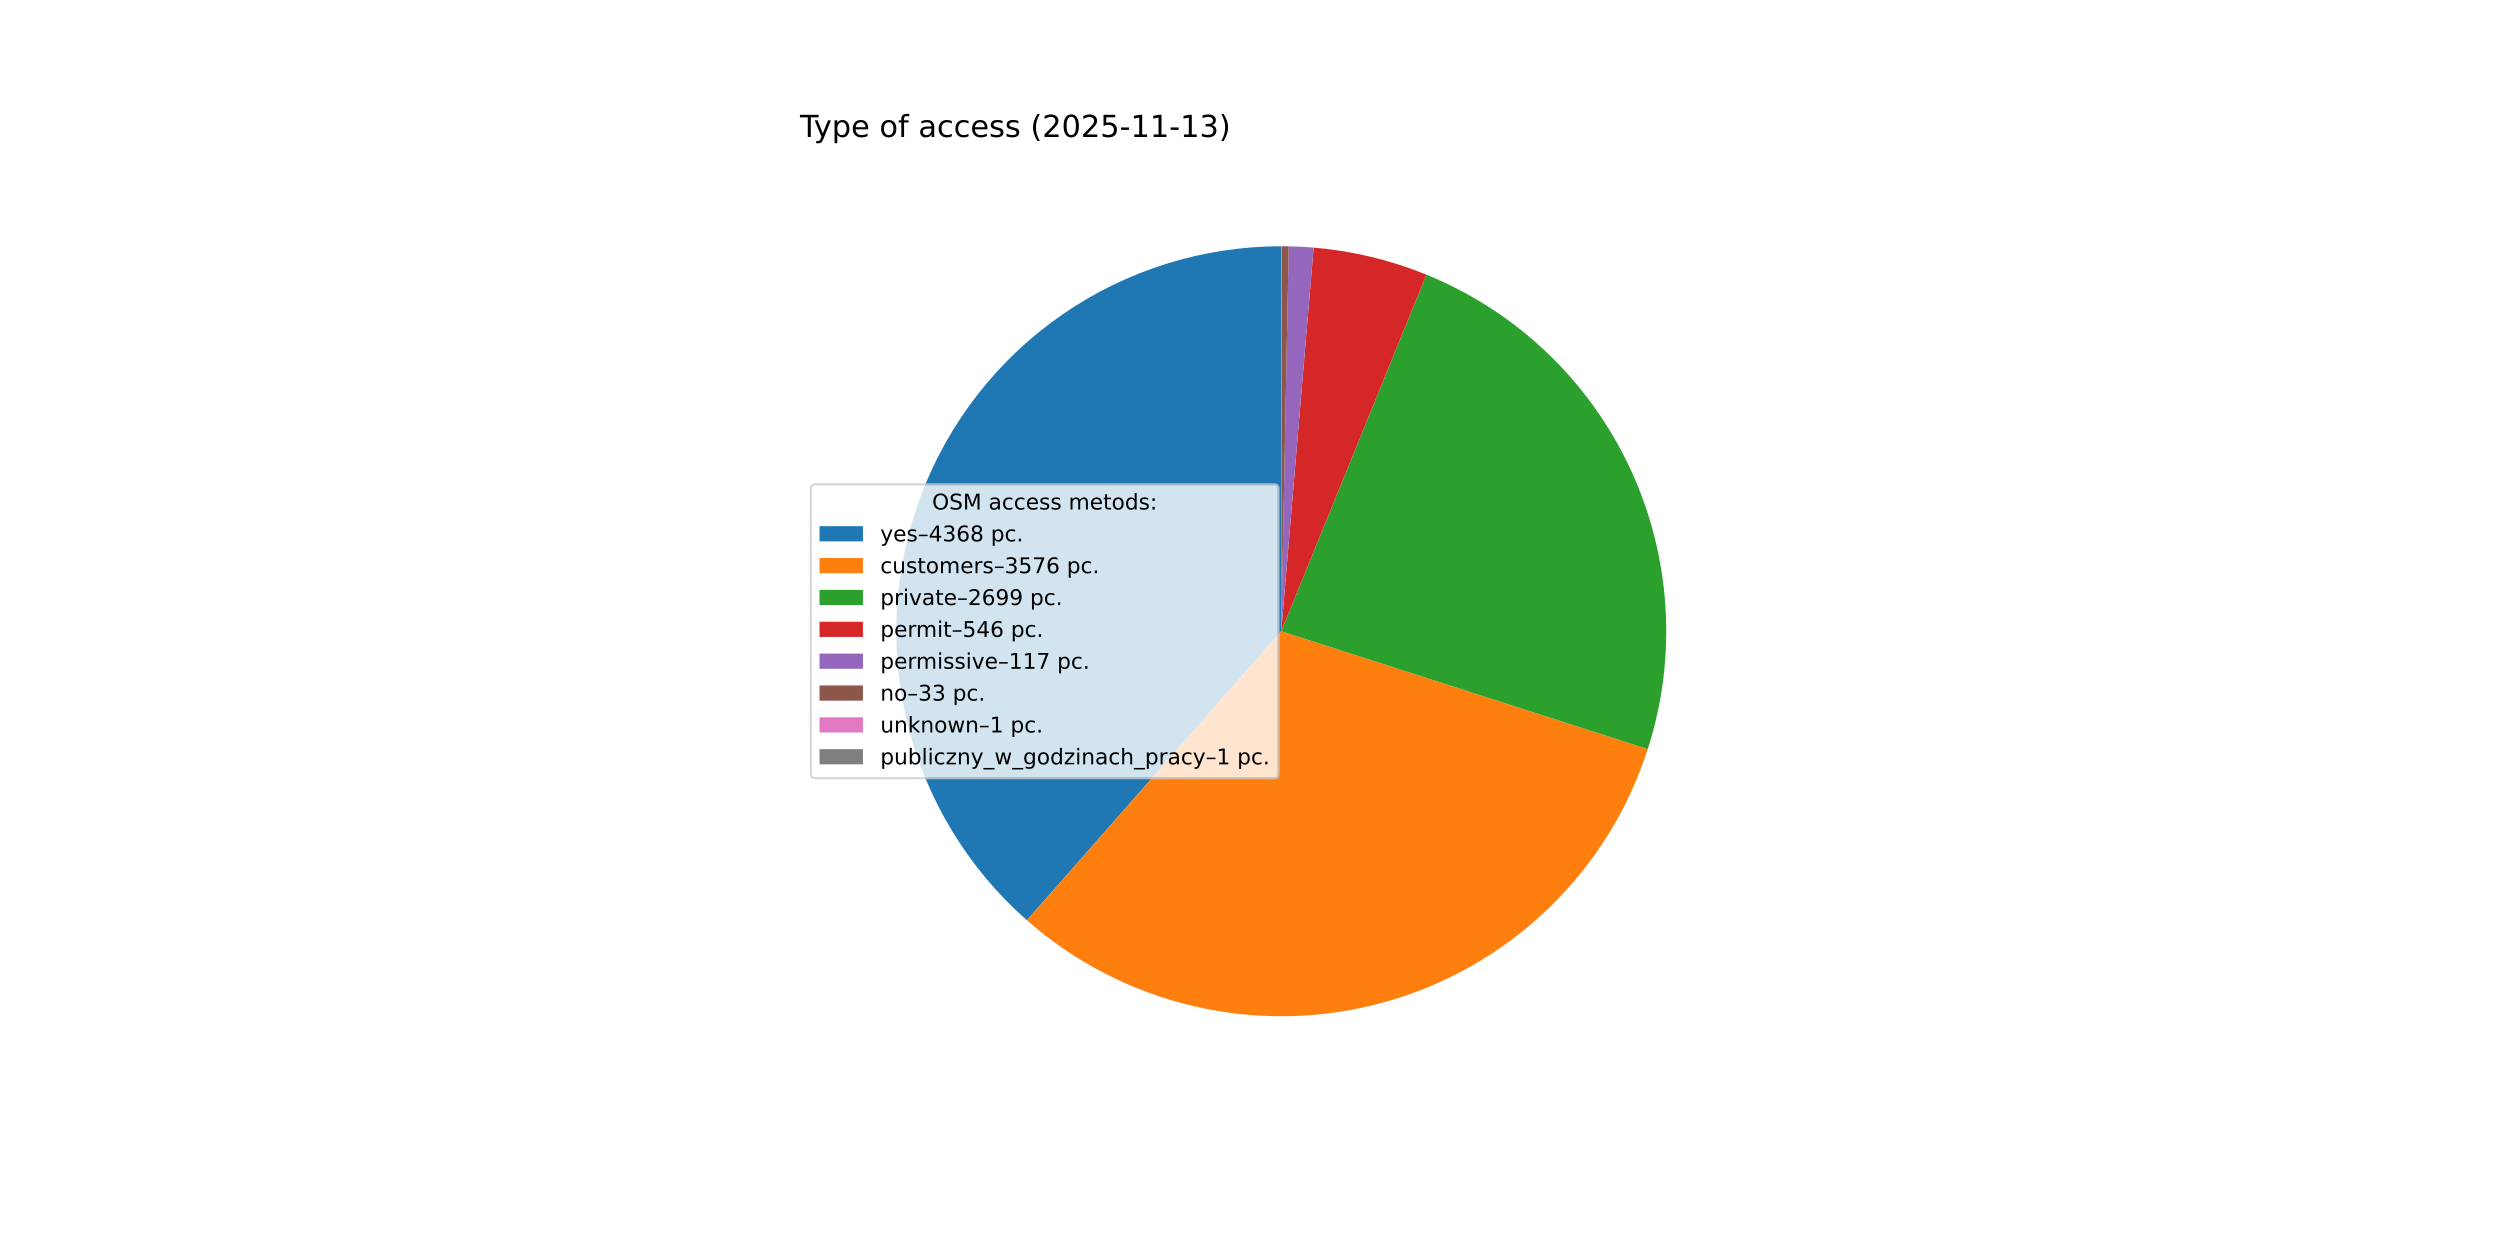
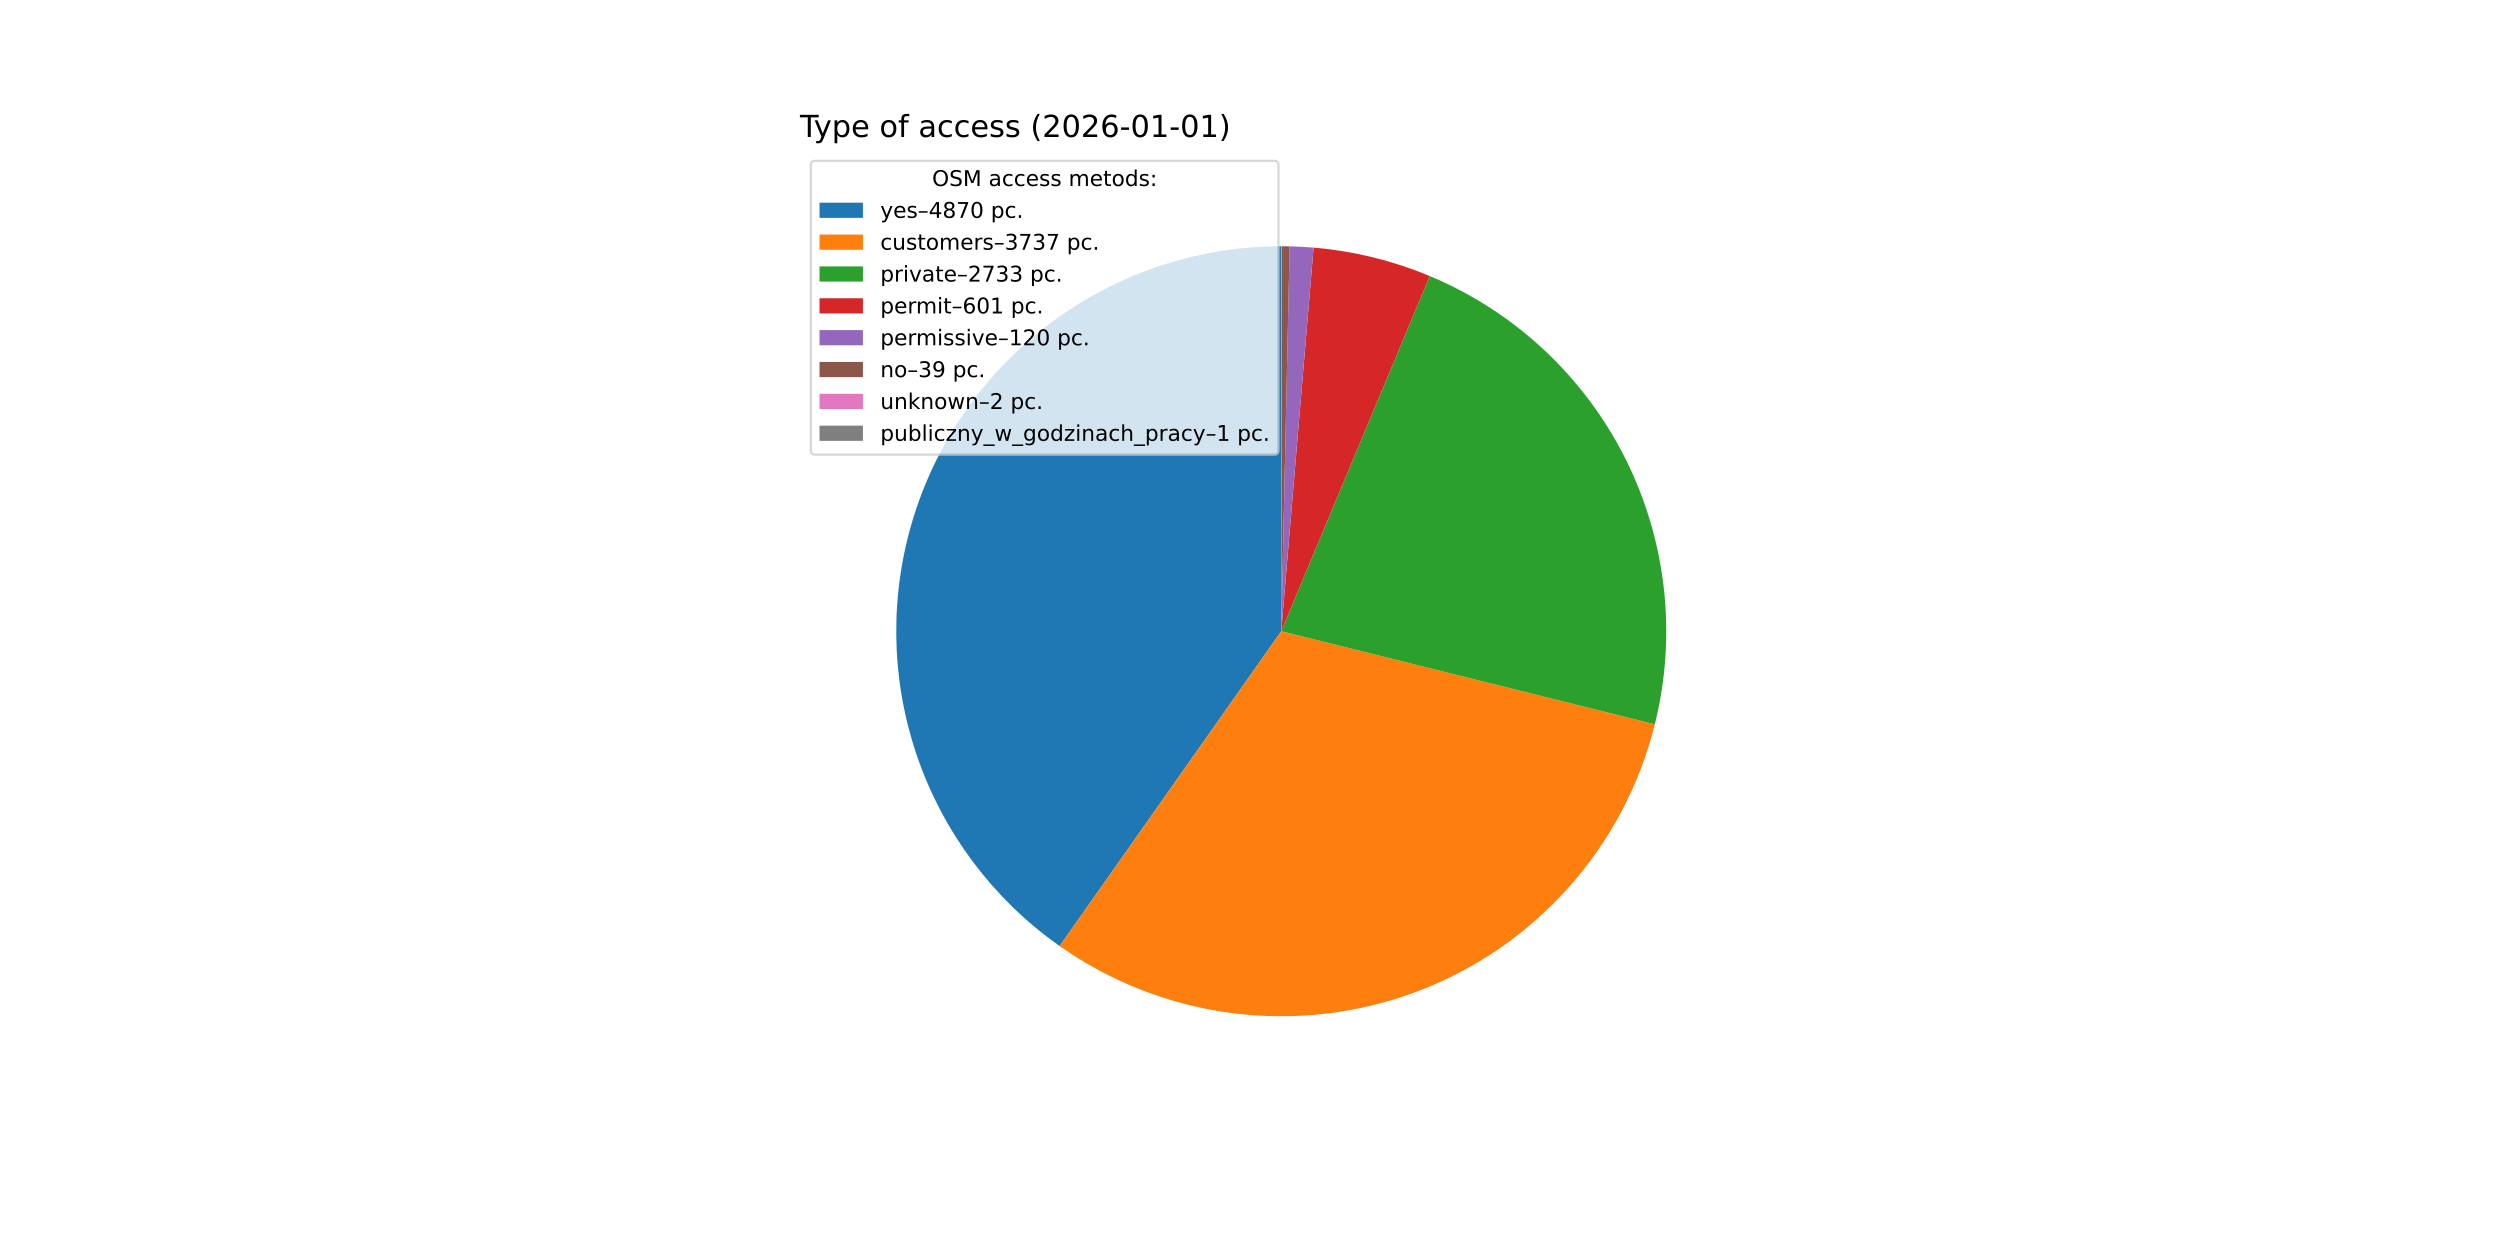
<svg xmlns="http://www.w3.org/2000/svg" xmlns:xlink="http://www.w3.org/1999/xlink" width="1152pt" height="576pt" viewBox="0 0 1152 576" version="1.1">
  <defs>
    <style type="text/css">*{stroke-linejoin: round; stroke-linecap: butt}</style>
  </defs>
  <g id="figure_1">
    <g id="patch_1">
      <path d="M 0 576  L 1152 576  L 1152 0  L 0 0  z " style="fill: #ffffff" />
    </g>
    <g id="axes_1">
      <g id="patch_2">
-         <path d="M 590.4 113.472  C 554.353 113.472 519.147 124.459 489.498 144.961  C 459.849 165.463 437.141 194.523 424.415 228.25  C 411.689 261.976 409.54 298.793 418.255 333.771  C 426.97 368.749 446.142 400.254 473.204 424.067  L 590.4 290.88  z " style="fill: #1f77b4" />
+         <path d="M 590.4 113.472  C 552.714 113.472 515.992 125.48 485.586 147.745  C 455.181 170.009 432.647 201.394 421.27 237.321  C 409.893 273.248 410.254 311.882 422.3 347.591  C 434.347 383.299 457.464 414.256 488.28 435.949  L 590.4 290.88  z " style="fill: #1f77b4" />
      </g>
      <g id="patch_3">
-         <path d="M 473.204 424.067  C 495.305 443.514 521.903 457.158 550.591 463.764  C 579.279 470.37 609.165 469.732 637.546 461.909  C 665.926 454.086 691.918 439.32 713.169 418.948  C 734.42 398.576 750.27 373.231 759.285 345.206  L 590.4 290.88  z " style="fill: #ff7f0e" />
+         <path d="M 488.28 435.949  C 511.847 452.539 539.106 463.139 567.691 466.829  C 596.275 470.518 625.332 467.187 652.34 457.124  C 679.348 447.061 703.501 430.567 722.702 409.074  C 741.904 387.58 755.581 361.728 762.548 333.761  L 590.4 290.88  z " style="fill: #ff7f0e" />
      </g>
      <g id="patch_4">
-         <path d="M 759.285 345.206  C 772.98 302.633 770.083 256.418 751.179 215.888  C 732.275 175.358 698.727 143.439 657.308 126.573  L 590.4 290.88  z " style="fill: #2ca02c" />
+         <path d="M 762.548 333.761  C 772.793 292.632 767.966 249.162 748.949 211.281  C 729.931 173.401 697.953 143.562 658.849 127.209  L 590.4 290.88  z " style="fill: #2ca02c" />
      </g>
      <g id="patch_5">
-         <path d="M 657.308 126.573  C 649.02 123.198 640.489 120.455 631.788 118.367  C 623.086 116.28 614.239 114.853 605.322 114.101  L 590.4 290.88  z " style="fill: #d62728" />
+         <path d="M 658.849 127.209  C 650.334 123.647 641.553 120.756 632.588 118.561  C 623.623 116.366 614.5 114.874 605.303 114.099  L 590.4 290.88  z " style="fill: #d62728" />
      </g>
      <g id="patch_6">
-         <path d="M 605.322 114.101  C 603.412 113.939 601.5 113.809 599.586 113.71  C 597.672 113.611 595.756 113.543 593.84 113.505  L 590.4 290.88  z " style="fill: #9467bd" />
+         <path d="M 605.303 114.099  C 603.467 113.944 601.629 113.818 599.79 113.721  C 597.95 113.623 596.109 113.554 594.268 113.514  L 590.4 290.88  z " style="fill: #9467bd" />
      </g>
      <g id="patch_7">
-         <path d="M 593.84 113.505  C 593.299 113.495 592.759 113.487 592.218 113.481  C 591.678 113.476 591.137 113.473 590.597 113.472  L 590.4 290.88  z " style="fill: #8c564b" />
+         <path d="M 594.268 113.514  C 593.669 113.501 593.071 113.491 592.472 113.484  C 591.874 113.477 591.275 113.473 590.676 113.472  L 590.4 290.88  z " style="fill: #8c564b" />
      </g>
      <g id="patch_8">
-         <path d="M 590.597 113.472  C 590.58 113.472 590.564 113.472 590.547 113.472  C 590.531 113.472 590.515 113.472 590.498 113.472  L 590.4 290.88  z " style="fill: #e377c2" />
+         <path d="M 590.676 113.472  C 590.646 113.472 590.615 113.472 590.584 113.472  C 590.553 113.472 590.523 113.472 590.492 113.472  L 590.4 290.88  z " style="fill: #e377c2" />
      </g>
      <g id="patch_9">
-         <path d="M 590.498 113.472  C 590.482 113.472 590.465 113.472 590.449 113.472  C 590.433 113.472 590.416 113.472 590.4 113.472  L 590.4 290.88  z " style="fill: #7f7f7f" />
+         <path d="M 590.492 113.472  C 590.477 113.472 590.461 113.472 590.446 113.472  C 590.431 113.472 590.415 113.472 590.4 113.472  L 590.4 290.88  z " style="fill: #7f7f7f" />
      </g>
      <g id="matplotlib.axis_1" />
      <g id="matplotlib.axis_2" />
      <g id="text_1">
        <g transform="translate(368.64 63.12) scale(0.14 -0.14)">
          <defs>
            <path id="DejaVuSans-54" d="M -19 4666  L 3928 4666  L 3928 4134  L 2272 4134  L 2272 0  L 1638 0  L 1638 4134  L -19 4134  L -19 4666  z " transform="scale(0.015625)" />
            <path id="DejaVuSans-79" d="M 2059 -325  Q 1816 -950 1584 -1140  Q 1353 -1331 966 -1331  L 506 -1331  L 506 -850  L 844 -850  Q 1081 -850 1212 -737  Q 1344 -625 1503 -206  L 1606 56  L 191 3500  L 800 3500  L 1894 763  L 2988 3500  L 3597 3500  L 2059 -325  z " transform="scale(0.015625)" />
            <path id="DejaVuSans-70" d="M 1159 525  L 1159 -1331  L 581 -1331  L 581 3500  L 1159 3500  L 1159 2969  Q 1341 3281 1617 3432  Q 1894 3584 2278 3584  Q 2916 3584 3314 3078  Q 3713 2572 3713 1747  Q 3713 922 3314 415  Q 2916 -91 2278 -91  Q 1894 -91 1617 61  Q 1341 213 1159 525  z M 3116 1747  Q 3116 2381 2855 2742  Q 2594 3103 2138 3103  Q 1681 3103 1420 2742  Q 1159 2381 1159 1747  Q 1159 1113 1420 752  Q 1681 391 2138 391  Q 2594 391 2855 752  Q 3116 1113 3116 1747  z " transform="scale(0.015625)" />
            <path id="DejaVuSans-65" d="M 3597 1894  L 3597 1613  L 953 1613  Q 991 1019 1311 708  Q 1631 397 2203 397  Q 2534 397 2845 478  Q 3156 559 3463 722  L 3463 178  Q 3153 47 2828 -22  Q 2503 -91 2169 -91  Q 1331 -91 842 396  Q 353 884 353 1716  Q 353 2575 817 3079  Q 1281 3584 2069 3584  Q 2775 3584 3186 3129  Q 3597 2675 3597 1894  z M 3022 2063  Q 3016 2534 2758 2815  Q 2500 3097 2075 3097  Q 1594 3097 1305 2825  Q 1016 2553 972 2059  L 3022 2063  z " transform="scale(0.015625)" />
            <path id="DejaVuSans-20" transform="scale(0.015625)" />
            <path id="DejaVuSans-6f" d="M 1959 3097  Q 1497 3097 1228 2736  Q 959 2375 959 1747  Q 959 1119 1226 758  Q 1494 397 1959 397  Q 2419 397 2687 759  Q 2956 1122 2956 1747  Q 2956 2369 2687 2733  Q 2419 3097 1959 3097  z M 1959 3584  Q 2709 3584 3137 3096  Q 3566 2609 3566 1747  Q 3566 888 3137 398  Q 2709 -91 1959 -91  Q 1206 -91 779 398  Q 353 888 353 1747  Q 353 2609 779 3096  Q 1206 3584 1959 3584  z " transform="scale(0.015625)" />
            <path id="DejaVuSans-66" d="M 2375 4863  L 2375 4384  L 1825 4384  Q 1516 4384 1395 4259  Q 1275 4134 1275 3809  L 1275 3500  L 2222 3500  L 2222 3053  L 1275 3053  L 1275 0  L 697 0  L 697 3053  L 147 3053  L 147 3500  L 697 3500  L 697 3744  Q 697 4328 969 4595  Q 1241 4863 1831 4863  L 2375 4863  z " transform="scale(0.015625)" />
            <path id="DejaVuSans-61" d="M 2194 1759  Q 1497 1759 1228 1600  Q 959 1441 959 1056  Q 959 750 1161 570  Q 1363 391 1709 391  Q 2188 391 2477 730  Q 2766 1069 2766 1631  L 2766 1759  L 2194 1759  z M 3341 1997  L 3341 0  L 2766 0  L 2766 531  Q 2569 213 2275 61  Q 1981 -91 1556 -91  Q 1019 -91 701 211  Q 384 513 384 1019  Q 384 1609 779 1909  Q 1175 2209 1959 2209  L 2766 2209  L 2766 2266  Q 2766 2663 2505 2880  Q 2244 3097 1772 3097  Q 1472 3097 1187 3025  Q 903 2953 641 2809  L 641 3341  Q 956 3463 1253 3523  Q 1550 3584 1831 3584  Q 2591 3584 2966 3190  Q 3341 2797 3341 1997  z " transform="scale(0.015625)" />
            <path id="DejaVuSans-63" d="M 3122 3366  L 3122 2828  Q 2878 2963 2633 3030  Q 2388 3097 2138 3097  Q 1578 3097 1268 2742  Q 959 2388 959 1747  Q 959 1106 1268 751  Q 1578 397 2138 397  Q 2388 397 2633 464  Q 2878 531 3122 666  L 3122 134  Q 2881 22 2623 -34  Q 2366 -91 2075 -91  Q 1284 -91 818 406  Q 353 903 353 1747  Q 353 2603 823 3093  Q 1294 3584 2113 3584  Q 2378 3584 2631 3529  Q 2884 3475 3122 3366  z " transform="scale(0.015625)" />
            <path id="DejaVuSans-73" d="M 2834 3397  L 2834 2853  Q 2591 2978 2328 3040  Q 2066 3103 1784 3103  Q 1356 3103 1142 2972  Q 928 2841 928 2578  Q 928 2378 1081 2264  Q 1234 2150 1697 2047  L 1894 2003  Q 2506 1872 2764 1633  Q 3022 1394 3022 966  Q 3022 478 2636 193  Q 2250 -91 1575 -91  Q 1294 -91 989 -36  Q 684 19 347 128  L 347 722  Q 666 556 975 473  Q 1284 391 1588 391  Q 1994 391 2212 530  Q 2431 669 2431 922  Q 2431 1156 2273 1281  Q 2116 1406 1581 1522  L 1381 1569  Q 847 1681 609 1914  Q 372 2147 372 2553  Q 372 3047 722 3315  Q 1072 3584 1716 3584  Q 2034 3584 2315 3537  Q 2597 3491 2834 3397  z " transform="scale(0.015625)" />
            <path id="DejaVuSans-28" d="M 1984 4856  Q 1566 4138 1362 3434  Q 1159 2731 1159 2009  Q 1159 1288 1364 580  Q 1569 -128 1984 -844  L 1484 -844  Q 1016 -109 783 600  Q 550 1309 550 2009  Q 550 2706 781 3412  Q 1013 4119 1484 4856  L 1984 4856  z " transform="scale(0.015625)" />
            <path id="DejaVuSans-32" d="M 1228 531  L 3431 531  L 3431 0  L 469 0  L 469 531  Q 828 903 1448 1529  Q 2069 2156 2228 2338  Q 2531 2678 2651 2914  Q 2772 3150 2772 3378  Q 2772 3750 2511 3984  Q 2250 4219 1831 4219  Q 1534 4219 1204 4116  Q 875 4013 500 3803  L 500 4441  Q 881 4594 1212 4672  Q 1544 4750 1819 4750  Q 2544 4750 2975 4387  Q 3406 4025 3406 3419  Q 3406 3131 3298 2873  Q 3191 2616 2906 2266  Q 2828 2175 2409 1742  Q 1991 1309 1228 531  z " transform="scale(0.015625)" />
            <path id="DejaVuSans-30" d="M 2034 4250  Q 1547 4250 1301 3770  Q 1056 3291 1056 2328  Q 1056 1369 1301 889  Q 1547 409 2034 409  Q 2525 409 2770 889  Q 3016 1369 3016 2328  Q 3016 3291 2770 3770  Q 2525 4250 2034 4250  z M 2034 4750  Q 2819 4750 3233 4129  Q 3647 3509 3647 2328  Q 3647 1150 3233 529  Q 2819 -91 2034 -91  Q 1250 -91 836 529  Q 422 1150 422 2328  Q 422 3509 836 4129  Q 1250 4750 2034 4750  z " transform="scale(0.015625)" />
-             <path id="DejaVuSans-35" d="M 691 4666  L 3169 4666  L 3169 4134  L 1269 4134  L 1269 2991  Q 1406 3038 1543 3061  Q 1681 3084 1819 3084  Q 2600 3084 3056 2656  Q 3513 2228 3513 1497  Q 3513 744 3044 326  Q 2575 -91 1722 -91  Q 1428 -91 1123 -41  Q 819 9 494 109  L 494 744  Q 775 591 1075 516  Q 1375 441 1709 441  Q 2250 441 2565 725  Q 2881 1009 2881 1497  Q 2881 1984 2565 2268  Q 2250 2553 1709 2553  Q 1456 2553 1204 2497  Q 953 2441 691 2322  L 691 4666  z " transform="scale(0.015625)" />
+             <path id="DejaVuSans-36" d="M 2113 2584  Q 1688 2584 1439 2293  Q 1191 2003 1191 1497  Q 1191 994 1439 701  Q 1688 409 2113 409  Q 2538 409 2786 701  Q 3034 994 3034 1497  Q 3034 2003 2786 2293  Q 2538 2584 2113 2584  z M 3366 4563  L 3366 3988  Q 3128 4100 2886 4159  Q 2644 4219 2406 4219  Q 1781 4219 1451 3797  Q 1122 3375 1075 2522  Q 1259 2794 1537 2939  Q 1816 3084 2150 3084  Q 2853 3084 3261 2657  Q 3669 2231 3669 1497  Q 3669 778 3244 343  Q 2819 -91 2113 -91  Q 1303 -91 875 529  Q 447 1150 447 2328  Q 447 3434 972 4092  Q 1497 4750 2381 4750  Q 2619 4750 2861 4703  Q 3103 4656 3366 4563  z " transform="scale(0.015625)" />
            <path id="DejaVuSans-2d" d="M 313 2009  L 1997 2009  L 1997 1497  L 313 1497  L 313 2009  z " transform="scale(0.015625)" />
            <path id="DejaVuSans-31" d="M 794 531  L 1825 531  L 1825 4091  L 703 3866  L 703 4441  L 1819 4666  L 2450 4666  L 2450 531  L 3481 531  L 3481 0  L 794 0  L 794 531  z " transform="scale(0.015625)" />
-             <path id="DejaVuSans-33" d="M 2597 2516  Q 3050 2419 3304 2112  Q 3559 1806 3559 1356  Q 3559 666 3084 287  Q 2609 -91 1734 -91  Q 1441 -91 1130 -33  Q 819 25 488 141  L 488 750  Q 750 597 1062 519  Q 1375 441 1716 441  Q 2309 441 2620 675  Q 2931 909 2931 1356  Q 2931 1769 2642 2001  Q 2353 2234 1838 2234  L 1294 2234  L 1294 2753  L 1863 2753  Q 2328 2753 2575 2939  Q 2822 3125 2822 3475  Q 2822 3834 2567 4026  Q 2313 4219 1838 4219  Q 1578 4219 1281 4162  Q 984 4106 628 3988  L 628 4550  Q 988 4650 1302 4700  Q 1616 4750 1894 4750  Q 2613 4750 3031 4423  Q 3450 4097 3450 3541  Q 3450 3153 3228 2886  Q 3006 2619 2597 2516  z " transform="scale(0.015625)" />
            <path id="DejaVuSans-29" d="M 513 4856  L 1013 4856  Q 1481 4119 1714 3412  Q 1947 2706 1947 2009  Q 1947 1309 1714 600  Q 1481 -109 1013 -844  L 513 -844  Q 928 -128 1133 580  Q 1338 1288 1338 2009  Q 1338 2731 1133 3434  Q 928 4138 513 4856  z " transform="scale(0.015625)" />
          </defs>
          <use xlink:href="#DejaVuSans-54" />
          <use xlink:href="#DejaVuSans-79" x="45.459" />
          <use xlink:href="#DejaVuSans-70" x="104.639" />
          <use xlink:href="#DejaVuSans-65" x="168.115" />
          <use xlink:href="#DejaVuSans-20" x="229.639" />
          <use xlink:href="#DejaVuSans-6f" x="261.426" />
          <use xlink:href="#DejaVuSans-66" x="322.607" />
          <use xlink:href="#DejaVuSans-20" x="357.812" />
          <use xlink:href="#DejaVuSans-61" x="389.6" />
          <use xlink:href="#DejaVuSans-63" x="450.879" />
          <use xlink:href="#DejaVuSans-63" x="505.859" />
          <use xlink:href="#DejaVuSans-65" x="560.84" />
          <use xlink:href="#DejaVuSans-73" x="622.363" />
          <use xlink:href="#DejaVuSans-73" x="674.463" />
          <use xlink:href="#DejaVuSans-20" x="726.562" />
          <use xlink:href="#DejaVuSans-28" x="758.35" />
          <use xlink:href="#DejaVuSans-32" x="797.363" />
          <use xlink:href="#DejaVuSans-30" x="860.986" />
          <use xlink:href="#DejaVuSans-32" x="924.609" />
-           <use xlink:href="#DejaVuSans-35" x="988.232" />
+           <use xlink:href="#DejaVuSans-36" x="988.232" />
          <use xlink:href="#DejaVuSans-2d" x="1051.855" />
-           <use xlink:href="#DejaVuSans-31" x="1087.939" />
+           <use xlink:href="#DejaVuSans-30" x="1087.939" />
          <use xlink:href="#DejaVuSans-31" x="1151.562" />
          <use xlink:href="#DejaVuSans-2d" x="1215.186" />
-           <use xlink:href="#DejaVuSans-31" x="1251.27" />
-           <use xlink:href="#DejaVuSans-33" x="1314.893" />
+           <use xlink:href="#DejaVuSans-30" x="1251.27" />
+           <use xlink:href="#DejaVuSans-31" x="1314.893" />
          <use xlink:href="#DejaVuSans-29" x="1378.516" />
        </g>
      </g>
      <g id="legend_1">
        <g id="patch_10">
-           <path d="M 375.64 358.571  L 587.126 358.571  Q 589.126 358.571 589.126 356.571  L 589.126 225.189  Q 589.126 223.189 587.126 223.189  L 375.64 223.189  Q 373.64 223.189 373.64 225.189  L 373.64 356.571  Q 373.64 358.571 375.64 358.571  z " style="fill: #ffffff; opacity: 0.8; stroke: #cccccc; stroke-linejoin: miter" />
+           <path d="M 375.64 209.501  L 587.126 209.501  Q 589.126 209.501 589.126 207.501  L 589.126 76.12  Q 589.126 74.12 587.126 74.12  L 375.64 74.12  Q 373.64 74.12 373.64 76.12  L 373.64 207.501  Q 373.64 209.501 375.64 209.501  z " style="fill: #ffffff; opacity: 0.8; stroke: #cccccc; stroke-linejoin: miter" />
        </g>
        <g id="text_2">
-           <g transform="translate(429.5025 234.7878) scale(0.1 -0.1)">
+           <g transform="translate(429.5025 85.71844) scale(0.1 -0.1)">
            <defs>
              <path id="DejaVuSans-4f" d="M 2522 4238  Q 1834 4238 1429 3725  Q 1025 3213 1025 2328  Q 1025 1447 1429 934  Q 1834 422 2522 422  Q 3209 422 3611 934  Q 4013 1447 4013 2328  Q 4013 3213 3611 3725  Q 3209 4238 2522 4238  z M 2522 4750  Q 3503 4750 4090 4092  Q 4678 3434 4678 2328  Q 4678 1225 4090 567  Q 3503 -91 2522 -91  Q 1538 -91 948 565  Q 359 1222 359 2328  Q 359 3434 948 4092  Q 1538 4750 2522 4750  z " transform="scale(0.015625)" />
              <path id="DejaVuSans-53" d="M 3425 4513  L 3425 3897  Q 3066 4069 2747 4153  Q 2428 4238 2131 4238  Q 1616 4238 1336 4038  Q 1056 3838 1056 3469  Q 1056 3159 1242 3001  Q 1428 2844 1947 2747  L 2328 2669  Q 3034 2534 3370 2195  Q 3706 1856 3706 1288  Q 3706 609 3251 259  Q 2797 -91 1919 -91  Q 1588 -91 1214 -16  Q 841 59 441 206  L 441 856  Q 825 641 1194 531  Q 1563 422 1919 422  Q 2459 422 2753 634  Q 3047 847 3047 1241  Q 3047 1584 2836 1778  Q 2625 1972 2144 2069  L 1759 2144  Q 1053 2284 737 2584  Q 422 2884 422 3419  Q 422 4038 858 4394  Q 1294 4750 2059 4750  Q 2388 4750 2728 4690  Q 3069 4631 3425 4513  z " transform="scale(0.015625)" />
              <path id="DejaVuSans-4d" d="M 628 4666  L 1569 4666  L 2759 1491  L 3956 4666  L 4897 4666  L 4897 0  L 4281 0  L 4281 4097  L 3078 897  L 2444 897  L 1241 4097  L 1241 0  L 628 0  L 628 4666  z " transform="scale(0.015625)" />
              <path id="DejaVuSans-6d" d="M 3328 2828  Q 3544 3216 3844 3400  Q 4144 3584 4550 3584  Q 5097 3584 5394 3201  Q 5691 2819 5691 2113  L 5691 0  L 5113 0  L 5113 2094  Q 5113 2597 4934 2840  Q 4756 3084 4391 3084  Q 3944 3084 3684 2787  Q 3425 2491 3425 1978  L 3425 0  L 2847 0  L 2847 2094  Q 2847 2600 2669 2842  Q 2491 3084 2119 3084  Q 1678 3084 1418 2786  Q 1159 2488 1159 1978  L 1159 0  L 581 0  L 581 3500  L 1159 3500  L 1159 2956  Q 1356 3278 1631 3431  Q 1906 3584 2284 3584  Q 2666 3584 2933 3390  Q 3200 3197 3328 2828  z " transform="scale(0.015625)" />
              <path id="DejaVuSans-74" d="M 1172 4494  L 1172 3500  L 2356 3500  L 2356 3053  L 1172 3053  L 1172 1153  Q 1172 725 1289 603  Q 1406 481 1766 481  L 2356 481  L 2356 0  L 1766 0  Q 1100 0 847 248  Q 594 497 594 1153  L 594 3053  L 172 3053  L 172 3500  L 594 3500  L 594 4494  L 1172 4494  z " transform="scale(0.015625)" />
              <path id="DejaVuSans-64" d="M 2906 2969  L 2906 4863  L 3481 4863  L 3481 0  L 2906 0  L 2906 525  Q 2725 213 2448 61  Q 2172 -91 1784 -91  Q 1150 -91 751 415  Q 353 922 353 1747  Q 353 2572 751 3078  Q 1150 3584 1784 3584  Q 2172 3584 2448 3432  Q 2725 3281 2906 2969  z M 947 1747  Q 947 1113 1208 752  Q 1469 391 1925 391  Q 2381 391 2643 752  Q 2906 1113 2906 1747  Q 2906 2381 2643 2742  Q 2381 3103 1925 3103  Q 1469 3103 1208 2742  Q 947 2381 947 1747  z " transform="scale(0.015625)" />
              <path id="DejaVuSans-3a" d="M 750 794  L 1409 794  L 1409 0  L 750 0  L 750 794  z M 750 3309  L 1409 3309  L 1409 2516  L 750 2516  L 750 3309  z " transform="scale(0.015625)" />
            </defs>
            <use xlink:href="#DejaVuSans-4f" />
            <use xlink:href="#DejaVuSans-53" x="78.711" />
            <use xlink:href="#DejaVuSans-4d" x="142.188" />
            <use xlink:href="#DejaVuSans-20" x="228.467" />
            <use xlink:href="#DejaVuSans-61" x="260.254" />
            <use xlink:href="#DejaVuSans-63" x="321.533" />
            <use xlink:href="#DejaVuSans-63" x="376.514" />
            <use xlink:href="#DejaVuSans-65" x="431.494" />
            <use xlink:href="#DejaVuSans-73" x="493.018" />
            <use xlink:href="#DejaVuSans-73" x="545.117" />
            <use xlink:href="#DejaVuSans-20" x="597.217" />
            <use xlink:href="#DejaVuSans-6d" x="629.004" />
            <use xlink:href="#DejaVuSans-65" x="726.416" />
            <use xlink:href="#DejaVuSans-74" x="787.939" />
            <use xlink:href="#DejaVuSans-6f" x="827.148" />
            <use xlink:href="#DejaVuSans-64" x="888.33" />
            <use xlink:href="#DejaVuSans-73" x="951.807" />
            <use xlink:href="#DejaVuSans-3a" x="1003.906" />
          </g>
        </g>
        <g id="patch_11">
-           <path d="M 377.64 249.466  L 397.64 249.466  L 397.64 242.466  L 377.64 242.466  z " style="fill: #1f77b4" />
+           <path d="M 377.64 100.397  L 397.64 100.397  L 397.64 93.397  L 377.64 93.397  z " style="fill: #1f77b4" />
        </g>
        <g id="text_3">
-           <g transform="translate(405.64 249.4659) scale(0.1 -0.1)">
+           <g transform="translate(405.64 100.3966) scale(0.1 -0.1)">
            <defs>
              <path id="DejaVuSans-2013" d="M 313 1978  L 2888 1978  L 2888 1528  L 313 1528  L 313 1978  z " transform="scale(0.015625)" />
              <path id="DejaVuSans-34" d="M 2419 4116  L 825 1625  L 2419 1625  L 2419 4116  z M 2253 4666  L 3047 4666  L 3047 1625  L 3713 1625  L 3713 1100  L 3047 1100  L 3047 0  L 2419 0  L 2419 1100  L 313 1100  L 313 1709  L 2253 4666  z " transform="scale(0.015625)" />
-               <path id="DejaVuSans-36" d="M 2113 2584  Q 1688 2584 1439 2293  Q 1191 2003 1191 1497  Q 1191 994 1439 701  Q 1688 409 2113 409  Q 2538 409 2786 701  Q 3034 994 3034 1497  Q 3034 2003 2786 2293  Q 2538 2584 2113 2584  z M 3366 4563  L 3366 3988  Q 3128 4100 2886 4159  Q 2644 4219 2406 4219  Q 1781 4219 1451 3797  Q 1122 3375 1075 2522  Q 1259 2794 1537 2939  Q 1816 3084 2150 3084  Q 2853 3084 3261 2657  Q 3669 2231 3669 1497  Q 3669 778 3244 343  Q 2819 -91 2113 -91  Q 1303 -91 875 529  Q 447 1150 447 2328  Q 447 3434 972 4092  Q 1497 4750 2381 4750  Q 2619 4750 2861 4703  Q 3103 4656 3366 4563  z " transform="scale(0.015625)" />
              <path id="DejaVuSans-38" d="M 2034 2216  Q 1584 2216 1326 1975  Q 1069 1734 1069 1313  Q 1069 891 1326 650  Q 1584 409 2034 409  Q 2484 409 2743 651  Q 3003 894 3003 1313  Q 3003 1734 2745 1975  Q 2488 2216 2034 2216  z M 1403 2484  Q 997 2584 770 2862  Q 544 3141 544 3541  Q 544 4100 942 4425  Q 1341 4750 2034 4750  Q 2731 4750 3128 4425  Q 3525 4100 3525 3541  Q 3525 3141 3298 2862  Q 3072 2584 2669 2484  Q 3125 2378 3379 2068  Q 3634 1759 3634 1313  Q 3634 634 3220 271  Q 2806 -91 2034 -91  Q 1263 -91 848 271  Q 434 634 434 1313  Q 434 1759 690 2068  Q 947 2378 1403 2484  z M 1172 3481  Q 1172 3119 1398 2916  Q 1625 2713 2034 2713  Q 2441 2713 2670 2916  Q 2900 3119 2900 3481  Q 2900 3844 2670 4047  Q 2441 4250 2034 4250  Q 1625 4250 1398 4047  Q 1172 3844 1172 3481  z " transform="scale(0.015625)" />
+               <path id="DejaVuSans-37" d="M 525 4666  L 3525 4666  L 3525 4397  L 1831 0  L 1172 0  L 2766 4134  L 525 4134  L 525 4666  z " transform="scale(0.015625)" />
              <path id="DejaVuSans-2e" d="M 684 794  L 1344 794  L 1344 0  L 684 0  L 684 794  z " transform="scale(0.015625)" />
            </defs>
            <use xlink:href="#DejaVuSans-79" />
            <use xlink:href="#DejaVuSans-65" x="59.18" />
            <use xlink:href="#DejaVuSans-73" x="120.703" />
            <use xlink:href="#DejaVuSans-2013" x="172.803" />
            <use xlink:href="#DejaVuSans-34" x="222.803" />
-             <use xlink:href="#DejaVuSans-33" x="286.426" />
-             <use xlink:href="#DejaVuSans-36" x="350.049" />
-             <use xlink:href="#DejaVuSans-38" x="413.672" />
+             <use xlink:href="#DejaVuSans-38" x="286.426" />
+             <use xlink:href="#DejaVuSans-37" x="350.049" />
+             <use xlink:href="#DejaVuSans-30" x="413.672" />
            <use xlink:href="#DejaVuSans-20" x="477.295" />
            <use xlink:href="#DejaVuSans-70" x="509.082" />
            <use xlink:href="#DejaVuSans-63" x="572.559" />
            <use xlink:href="#DejaVuSans-2e" x="627.539" />
          </g>
        </g>
        <g id="patch_12">
-           <path d="M 377.64 264.144  L 397.64 264.144  L 397.64 257.144  L 377.64 257.144  z " style="fill: #ff7f0e" />
+           <path d="M 377.64 115.075  L 397.64 115.075  L 397.64 108.075  L 377.64 108.075  z " style="fill: #ff7f0e" />
        </g>
        <g id="text_4">
-           <g transform="translate(405.64 264.1441) scale(0.1 -0.1)">
+           <g transform="translate(405.64 115.0747) scale(0.1 -0.1)">
            <defs>
              <path id="DejaVuSans-75" d="M 544 1381  L 544 3500  L 1119 3500  L 1119 1403  Q 1119 906 1312 657  Q 1506 409 1894 409  Q 2359 409 2629 706  Q 2900 1003 2900 1516  L 2900 3500  L 3475 3500  L 3475 0  L 2900 0  L 2900 538  Q 2691 219 2414 64  Q 2138 -91 1772 -91  Q 1169 -91 856 284  Q 544 659 544 1381  z M 1991 3584  L 1991 3584  z " transform="scale(0.015625)" />
              <path id="DejaVuSans-72" d="M 2631 2963  Q 2534 3019 2420 3045  Q 2306 3072 2169 3072  Q 1681 3072 1420 2755  Q 1159 2438 1159 1844  L 1159 0  L 581 0  L 581 3500  L 1159 3500  L 1159 2956  Q 1341 3275 1631 3429  Q 1922 3584 2338 3584  Q 2397 3584 2469 3576  Q 2541 3569 2628 3553  L 2631 2963  z " transform="scale(0.015625)" />
-               <path id="DejaVuSans-37" d="M 525 4666  L 3525 4666  L 3525 4397  L 1831 0  L 1172 0  L 2766 4134  L 525 4134  L 525 4666  z " transform="scale(0.015625)" />
+               <path id="DejaVuSans-33" d="M 2597 2516  Q 3050 2419 3304 2112  Q 3559 1806 3559 1356  Q 3559 666 3084 287  Q 2609 -91 1734 -91  Q 1441 -91 1130 -33  Q 819 25 488 141  L 488 750  Q 750 597 1062 519  Q 1375 441 1716 441  Q 2309 441 2620 675  Q 2931 909 2931 1356  Q 2931 1769 2642 2001  Q 2353 2234 1838 2234  L 1294 2234  L 1294 2753  L 1863 2753  Q 2328 2753 2575 2939  Q 2822 3125 2822 3475  Q 2822 3834 2567 4026  Q 2313 4219 1838 4219  Q 1578 4219 1281 4162  Q 984 4106 628 3988  L 628 4550  Q 988 4650 1302 4700  Q 1616 4750 1894 4750  Q 2613 4750 3031 4423  Q 3450 4097 3450 3541  Q 3450 3153 3228 2886  Q 3006 2619 2597 2516  z " transform="scale(0.015625)" />
            </defs>
            <use xlink:href="#DejaVuSans-63" />
            <use xlink:href="#DejaVuSans-75" x="54.98" />
            <use xlink:href="#DejaVuSans-73" x="118.359" />
            <use xlink:href="#DejaVuSans-74" x="170.459" />
            <use xlink:href="#DejaVuSans-6f" x="209.668" />
            <use xlink:href="#DejaVuSans-6d" x="270.85" />
            <use xlink:href="#DejaVuSans-65" x="368.262" />
            <use xlink:href="#DejaVuSans-72" x="429.785" />
            <use xlink:href="#DejaVuSans-73" x="470.898" />
            <use xlink:href="#DejaVuSans-2013" x="522.998" />
            <use xlink:href="#DejaVuSans-33" x="572.998" />
-             <use xlink:href="#DejaVuSans-35" x="636.621" />
-             <use xlink:href="#DejaVuSans-37" x="700.244" />
-             <use xlink:href="#DejaVuSans-36" x="763.867" />
+             <use xlink:href="#DejaVuSans-37" x="636.621" />
+             <use xlink:href="#DejaVuSans-33" x="700.244" />
+             <use xlink:href="#DejaVuSans-37" x="763.867" />
            <use xlink:href="#DejaVuSans-20" x="827.49" />
            <use xlink:href="#DejaVuSans-70" x="859.277" />
            <use xlink:href="#DejaVuSans-63" x="922.754" />
            <use xlink:href="#DejaVuSans-2e" x="977.734" />
          </g>
        </g>
        <g id="patch_13">
-           <path d="M 377.64 278.822  L 397.64 278.822  L 397.64 271.822  L 377.64 271.822  z " style="fill: #2ca02c" />
+           <path d="M 377.64 129.753  L 397.64 129.753  L 397.64 122.753  L 377.64 122.753  z " style="fill: #2ca02c" />
        </g>
        <g id="text_5">
-           <g transform="translate(405.64 278.8222) scale(0.1 -0.1)">
+           <g transform="translate(405.64 129.7528) scale(0.1 -0.1)">
            <defs>
              <path id="DejaVuSans-69" d="M 603 3500  L 1178 3500  L 1178 0  L 603 0  L 603 3500  z M 603 4863  L 1178 4863  L 1178 4134  L 603 4134  L 603 4863  z " transform="scale(0.015625)" />
              <path id="DejaVuSans-76" d="M 191 3500  L 800 3500  L 1894 563  L 2988 3500  L 3597 3500  L 2284 0  L 1503 0  L 191 3500  z " transform="scale(0.015625)" />
-               <path id="DejaVuSans-39" d="M 703 97  L 703 672  Q 941 559 1184 500  Q 1428 441 1663 441  Q 2288 441 2617 861  Q 2947 1281 2994 2138  Q 2813 1869 2534 1725  Q 2256 1581 1919 1581  Q 1219 1581 811 2004  Q 403 2428 403 3163  Q 403 3881 828 4315  Q 1253 4750 1959 4750  Q 2769 4750 3195 4129  Q 3622 3509 3622 2328  Q 3622 1225 3098 567  Q 2575 -91 1691 -91  Q 1453 -91 1209 -44  Q 966 3 703 97  z M 1959 2075  Q 2384 2075 2632 2365  Q 2881 2656 2881 3163  Q 2881 3666 2632 3958  Q 2384 4250 1959 4250  Q 1534 4250 1286 3958  Q 1038 3666 1038 3163  Q 1038 2656 1286 2365  Q 1534 2075 1959 2075  z " transform="scale(0.015625)" />
            </defs>
            <use xlink:href="#DejaVuSans-70" />
            <use xlink:href="#DejaVuSans-72" x="63.477" />
            <use xlink:href="#DejaVuSans-69" x="104.59" />
            <use xlink:href="#DejaVuSans-76" x="132.373" />
            <use xlink:href="#DejaVuSans-61" x="191.553" />
            <use xlink:href="#DejaVuSans-74" x="252.832" />
            <use xlink:href="#DejaVuSans-65" x="292.041" />
            <use xlink:href="#DejaVuSans-2013" x="353.564" />
            <use xlink:href="#DejaVuSans-32" x="403.564" />
-             <use xlink:href="#DejaVuSans-36" x="467.188" />
-             <use xlink:href="#DejaVuSans-39" x="530.811" />
-             <use xlink:href="#DejaVuSans-39" x="594.434" />
+             <use xlink:href="#DejaVuSans-37" x="467.188" />
+             <use xlink:href="#DejaVuSans-33" x="530.811" />
+             <use xlink:href="#DejaVuSans-33" x="594.434" />
            <use xlink:href="#DejaVuSans-20" x="658.057" />
            <use xlink:href="#DejaVuSans-70" x="689.844" />
            <use xlink:href="#DejaVuSans-63" x="753.32" />
            <use xlink:href="#DejaVuSans-2e" x="808.301" />
          </g>
        </g>
        <g id="patch_14">
-           <path d="M 377.64 293.5  L 397.64 293.5  L 397.64 286.5  L 377.64 286.5  z " style="fill: #d62728" />
+           <path d="M 377.64 144.431  L 397.64 144.431  L 397.64 137.431  L 377.64 137.431  z " style="fill: #d62728" />
        </g>
        <g id="text_6">
-           <g transform="translate(405.64 293.5003) scale(0.1 -0.1)">
+           <g transform="translate(405.64 144.4309) scale(0.1 -0.1)">
            <use xlink:href="#DejaVuSans-70" />
            <use xlink:href="#DejaVuSans-65" x="63.477" />
            <use xlink:href="#DejaVuSans-72" x="125" />
            <use xlink:href="#DejaVuSans-6d" x="164.363" />
            <use xlink:href="#DejaVuSans-69" x="261.775" />
            <use xlink:href="#DejaVuSans-74" x="289.559" />
            <use xlink:href="#DejaVuSans-2013" x="328.768" />
-             <use xlink:href="#DejaVuSans-35" x="378.768" />
-             <use xlink:href="#DejaVuSans-34" x="442.391" />
-             <use xlink:href="#DejaVuSans-36" x="506.014" />
+             <use xlink:href="#DejaVuSans-36" x="378.768" />
+             <use xlink:href="#DejaVuSans-30" x="442.391" />
+             <use xlink:href="#DejaVuSans-31" x="506.014" />
            <use xlink:href="#DejaVuSans-20" x="569.637" />
            <use xlink:href="#DejaVuSans-70" x="601.424" />
            <use xlink:href="#DejaVuSans-63" x="664.9" />
            <use xlink:href="#DejaVuSans-2e" x="719.881" />
          </g>
        </g>
        <g id="patch_15">
-           <path d="M 377.64 308.178  L 397.64 308.178  L 397.64 301.178  L 377.64 301.178  z " style="fill: #9467bd" />
+           <path d="M 377.64 159.109  L 397.64 159.109  L 397.64 152.109  L 377.64 152.109  z " style="fill: #9467bd" />
        </g>
        <g id="text_7">
-           <g transform="translate(405.64 308.1784) scale(0.1 -0.1)">
+           <g transform="translate(405.64 159.1091) scale(0.1 -0.1)">
            <use xlink:href="#DejaVuSans-70" />
            <use xlink:href="#DejaVuSans-65" x="63.477" />
            <use xlink:href="#DejaVuSans-72" x="125" />
            <use xlink:href="#DejaVuSans-6d" x="164.363" />
            <use xlink:href="#DejaVuSans-69" x="261.775" />
            <use xlink:href="#DejaVuSans-73" x="289.559" />
            <use xlink:href="#DejaVuSans-73" x="341.658" />
            <use xlink:href="#DejaVuSans-69" x="393.758" />
            <use xlink:href="#DejaVuSans-76" x="421.541" />
            <use xlink:href="#DejaVuSans-65" x="480.721" />
            <use xlink:href="#DejaVuSans-2013" x="542.244" />
            <use xlink:href="#DejaVuSans-31" x="592.244" />
-             <use xlink:href="#DejaVuSans-31" x="655.867" />
-             <use xlink:href="#DejaVuSans-37" x="719.49" />
+             <use xlink:href="#DejaVuSans-32" x="655.867" />
+             <use xlink:href="#DejaVuSans-30" x="719.49" />
            <use xlink:href="#DejaVuSans-20" x="783.113" />
            <use xlink:href="#DejaVuSans-70" x="814.9" />
            <use xlink:href="#DejaVuSans-63" x="878.377" />
            <use xlink:href="#DejaVuSans-2e" x="933.357" />
          </g>
        </g>
        <g id="patch_16">
-           <path d="M 377.64 322.857  L 397.64 322.857  L 397.64 315.857  L 377.64 315.857  z " style="fill: #8c564b" />
+           <path d="M 377.64 173.787  L 397.64 173.787  L 397.64 166.787  L 377.64 166.787  z " style="fill: #8c564b" />
        </g>
        <g id="text_8">
-           <g transform="translate(405.64 322.8566) scale(0.1 -0.1)">
+           <g transform="translate(405.64 173.7872) scale(0.1 -0.1)">
            <defs>
              <path id="DejaVuSans-6e" d="M 3513 2113  L 3513 0  L 2938 0  L 2938 2094  Q 2938 2591 2744 2837  Q 2550 3084 2163 3084  Q 1697 3084 1428 2787  Q 1159 2491 1159 1978  L 1159 0  L 581 0  L 581 3500  L 1159 3500  L 1159 2956  Q 1366 3272 1645 3428  Q 1925 3584 2291 3584  Q 2894 3584 3203 3211  Q 3513 2838 3513 2113  z " transform="scale(0.015625)" />
+               <path id="DejaVuSans-39" d="M 703 97  L 703 672  Q 941 559 1184 500  Q 1428 441 1663 441  Q 2288 441 2617 861  Q 2947 1281 2994 2138  Q 2813 1869 2534 1725  Q 2256 1581 1919 1581  Q 1219 1581 811 2004  Q 403 2428 403 3163  Q 403 3881 828 4315  Q 1253 4750 1959 4750  Q 2769 4750 3195 4129  Q 3622 3509 3622 2328  Q 3622 1225 3098 567  Q 2575 -91 1691 -91  Q 1453 -91 1209 -44  Q 966 3 703 97  z M 1959 2075  Q 2384 2075 2632 2365  Q 2881 2656 2881 3163  Q 2881 3666 2632 3958  Q 2384 4250 1959 4250  Q 1534 4250 1286 3958  Q 1038 3666 1038 3163  Q 1038 2656 1286 2365  Q 1534 2075 1959 2075  z " transform="scale(0.015625)" />
            </defs>
            <use xlink:href="#DejaVuSans-6e" />
            <use xlink:href="#DejaVuSans-6f" x="63.379" />
            <use xlink:href="#DejaVuSans-2013" x="124.561" />
            <use xlink:href="#DejaVuSans-33" x="174.561" />
-             <use xlink:href="#DejaVuSans-33" x="238.184" />
+             <use xlink:href="#DejaVuSans-39" x="238.184" />
            <use xlink:href="#DejaVuSans-20" x="301.807" />
            <use xlink:href="#DejaVuSans-70" x="333.594" />
            <use xlink:href="#DejaVuSans-63" x="397.07" />
            <use xlink:href="#DejaVuSans-2e" x="452.051" />
          </g>
        </g>
        <g id="patch_17">
-           <path d="M 377.64 337.535  L 397.64 337.535  L 397.64 330.535  L 377.64 330.535  z " style="fill: #e377c2" />
+           <path d="M 377.64 188.465  L 397.64 188.465  L 397.64 181.465  L 377.64 181.465  z " style="fill: #e377c2" />
        </g>
        <g id="text_9">
-           <g transform="translate(405.64 337.5347) scale(0.1 -0.1)">
+           <g transform="translate(405.64 188.4653) scale(0.1 -0.1)">
            <defs>
              <path id="DejaVuSans-6b" d="M 581 4863  L 1159 4863  L 1159 1991  L 2875 3500  L 3609 3500  L 1753 1863  L 3688 0  L 2938 0  L 1159 1709  L 1159 0  L 581 0  L 581 4863  z " transform="scale(0.015625)" />
              <path id="DejaVuSans-77" d="M 269 3500  L 844 3500  L 1563 769  L 2278 3500  L 2956 3500  L 3675 769  L 4391 3500  L 4966 3500  L 4050 0  L 3372 0  L 2619 2869  L 1863 0  L 1184 0  L 269 3500  z " transform="scale(0.015625)" />
            </defs>
            <use xlink:href="#DejaVuSans-75" />
            <use xlink:href="#DejaVuSans-6e" x="63.379" />
            <use xlink:href="#DejaVuSans-6b" x="126.758" />
            <use xlink:href="#DejaVuSans-6e" x="184.668" />
            <use xlink:href="#DejaVuSans-6f" x="248.047" />
            <use xlink:href="#DejaVuSans-77" x="309.229" />
            <use xlink:href="#DejaVuSans-6e" x="391.016" />
            <use xlink:href="#DejaVuSans-2013" x="454.395" />
-             <use xlink:href="#DejaVuSans-31" x="504.395" />
+             <use xlink:href="#DejaVuSans-32" x="504.395" />
            <use xlink:href="#DejaVuSans-20" x="568.018" />
            <use xlink:href="#DejaVuSans-70" x="599.805" />
            <use xlink:href="#DejaVuSans-63" x="663.281" />
            <use xlink:href="#DejaVuSans-2e" x="718.262" />
          </g>
        </g>
        <g id="patch_18">
-           <path d="M 377.64 352.213  L 397.64 352.213  L 397.64 345.213  L 377.64 345.213  z " style="fill: #7f7f7f" />
+           <path d="M 377.64 203.143  L 397.64 203.143  L 397.64 196.143  L 377.64 196.143  z " style="fill: #7f7f7f" />
        </g>
        <g id="text_10">
-           <g transform="translate(405.64 352.2128) scale(0.1 -0.1)">
+           <g transform="translate(405.64 203.1434) scale(0.1 -0.1)">
            <defs>
              <path id="DejaVuSans-62" d="M 3116 1747  Q 3116 2381 2855 2742  Q 2594 3103 2138 3103  Q 1681 3103 1420 2742  Q 1159 2381 1159 1747  Q 1159 1113 1420 752  Q 1681 391 2138 391  Q 2594 391 2855 752  Q 3116 1113 3116 1747  z M 1159 2969  Q 1341 3281 1617 3432  Q 1894 3584 2278 3584  Q 2916 3584 3314 3078  Q 3713 2572 3713 1747  Q 3713 922 3314 415  Q 2916 -91 2278 -91  Q 1894 -91 1617 61  Q 1341 213 1159 525  L 1159 0  L 581 0  L 581 4863  L 1159 4863  L 1159 2969  z " transform="scale(0.015625)" />
              <path id="DejaVuSans-6c" d="M 603 4863  L 1178 4863  L 1178 0  L 603 0  L 603 4863  z " transform="scale(0.015625)" />
              <path id="DejaVuSans-7a" d="M 353 3500  L 3084 3500  L 3084 2975  L 922 459  L 3084 459  L 3084 0  L 275 0  L 275 525  L 2438 3041  L 353 3041  L 353 3500  z " transform="scale(0.015625)" />
              <path id="DejaVuSans-5f" d="M 3263 -1063  L 3263 -1509  L -63 -1509  L -63 -1063  L 3263 -1063  z " transform="scale(0.015625)" />
              <path id="DejaVuSans-67" d="M 2906 1791  Q 2906 2416 2648 2759  Q 2391 3103 1925 3103  Q 1463 3103 1205 2759  Q 947 2416 947 1791  Q 947 1169 1205 825  Q 1463 481 1925 481  Q 2391 481 2648 825  Q 2906 1169 2906 1791  z M 3481 434  Q 3481 -459 3084 -895  Q 2688 -1331 1869 -1331  Q 1566 -1331 1297 -1286  Q 1028 -1241 775 -1147  L 775 -588  Q 1028 -725 1275 -790  Q 1522 -856 1778 -856  Q 2344 -856 2625 -561  Q 2906 -266 2906 331  L 2906 616  Q 2728 306 2450 153  Q 2172 0 1784 0  Q 1141 0 747 490  Q 353 981 353 1791  Q 353 2603 747 3093  Q 1141 3584 1784 3584  Q 2172 3584 2450 3431  Q 2728 3278 2906 2969  L 2906 3500  L 3481 3500  L 3481 434  z " transform="scale(0.015625)" />
              <path id="DejaVuSans-68" d="M 3513 2113  L 3513 0  L 2938 0  L 2938 2094  Q 2938 2591 2744 2837  Q 2550 3084 2163 3084  Q 1697 3084 1428 2787  Q 1159 2491 1159 1978  L 1159 0  L 581 0  L 581 4863  L 1159 4863  L 1159 2956  Q 1366 3272 1645 3428  Q 1925 3584 2291 3584  Q 2894 3584 3203 3211  Q 3513 2838 3513 2113  z " transform="scale(0.015625)" />
            </defs>
            <use xlink:href="#DejaVuSans-70" />
            <use xlink:href="#DejaVuSans-75" x="63.477" />
            <use xlink:href="#DejaVuSans-62" x="126.855" />
            <use xlink:href="#DejaVuSans-6c" x="190.332" />
            <use xlink:href="#DejaVuSans-69" x="218.115" />
            <use xlink:href="#DejaVuSans-63" x="245.898" />
            <use xlink:href="#DejaVuSans-7a" x="300.879" />
            <use xlink:href="#DejaVuSans-6e" x="353.369" />
            <use xlink:href="#DejaVuSans-79" x="416.748" />
            <use xlink:href="#DejaVuSans-5f" x="475.928" />
            <use xlink:href="#DejaVuSans-77" x="525.928" />
            <use xlink:href="#DejaVuSans-5f" x="607.715" />
            <use xlink:href="#DejaVuSans-67" x="657.715" />
            <use xlink:href="#DejaVuSans-6f" x="721.191" />
            <use xlink:href="#DejaVuSans-64" x="782.373" />
            <use xlink:href="#DejaVuSans-7a" x="845.85" />
            <use xlink:href="#DejaVuSans-69" x="898.34" />
            <use xlink:href="#DejaVuSans-6e" x="926.123" />
            <use xlink:href="#DejaVuSans-61" x="989.502" />
            <use xlink:href="#DejaVuSans-63" x="1050.781" />
            <use xlink:href="#DejaVuSans-68" x="1105.762" />
            <use xlink:href="#DejaVuSans-5f" x="1169.141" />
            <use xlink:href="#DejaVuSans-70" x="1219.141" />
            <use xlink:href="#DejaVuSans-72" x="1282.617" />
            <use xlink:href="#DejaVuSans-61" x="1323.73" />
            <use xlink:href="#DejaVuSans-63" x="1385.01" />
            <use xlink:href="#DejaVuSans-79" x="1439.99" />
            <use xlink:href="#DejaVuSans-2013" x="1499.17" />
            <use xlink:href="#DejaVuSans-31" x="1549.17" />
            <use xlink:href="#DejaVuSans-20" x="1612.793" />
            <use xlink:href="#DejaVuSans-70" x="1644.58" />
            <use xlink:href="#DejaVuSans-63" x="1708.057" />
            <use xlink:href="#DejaVuSans-2e" x="1763.037" />
          </g>
        </g>
      </g>
    </g>
  </g>
</svg>
